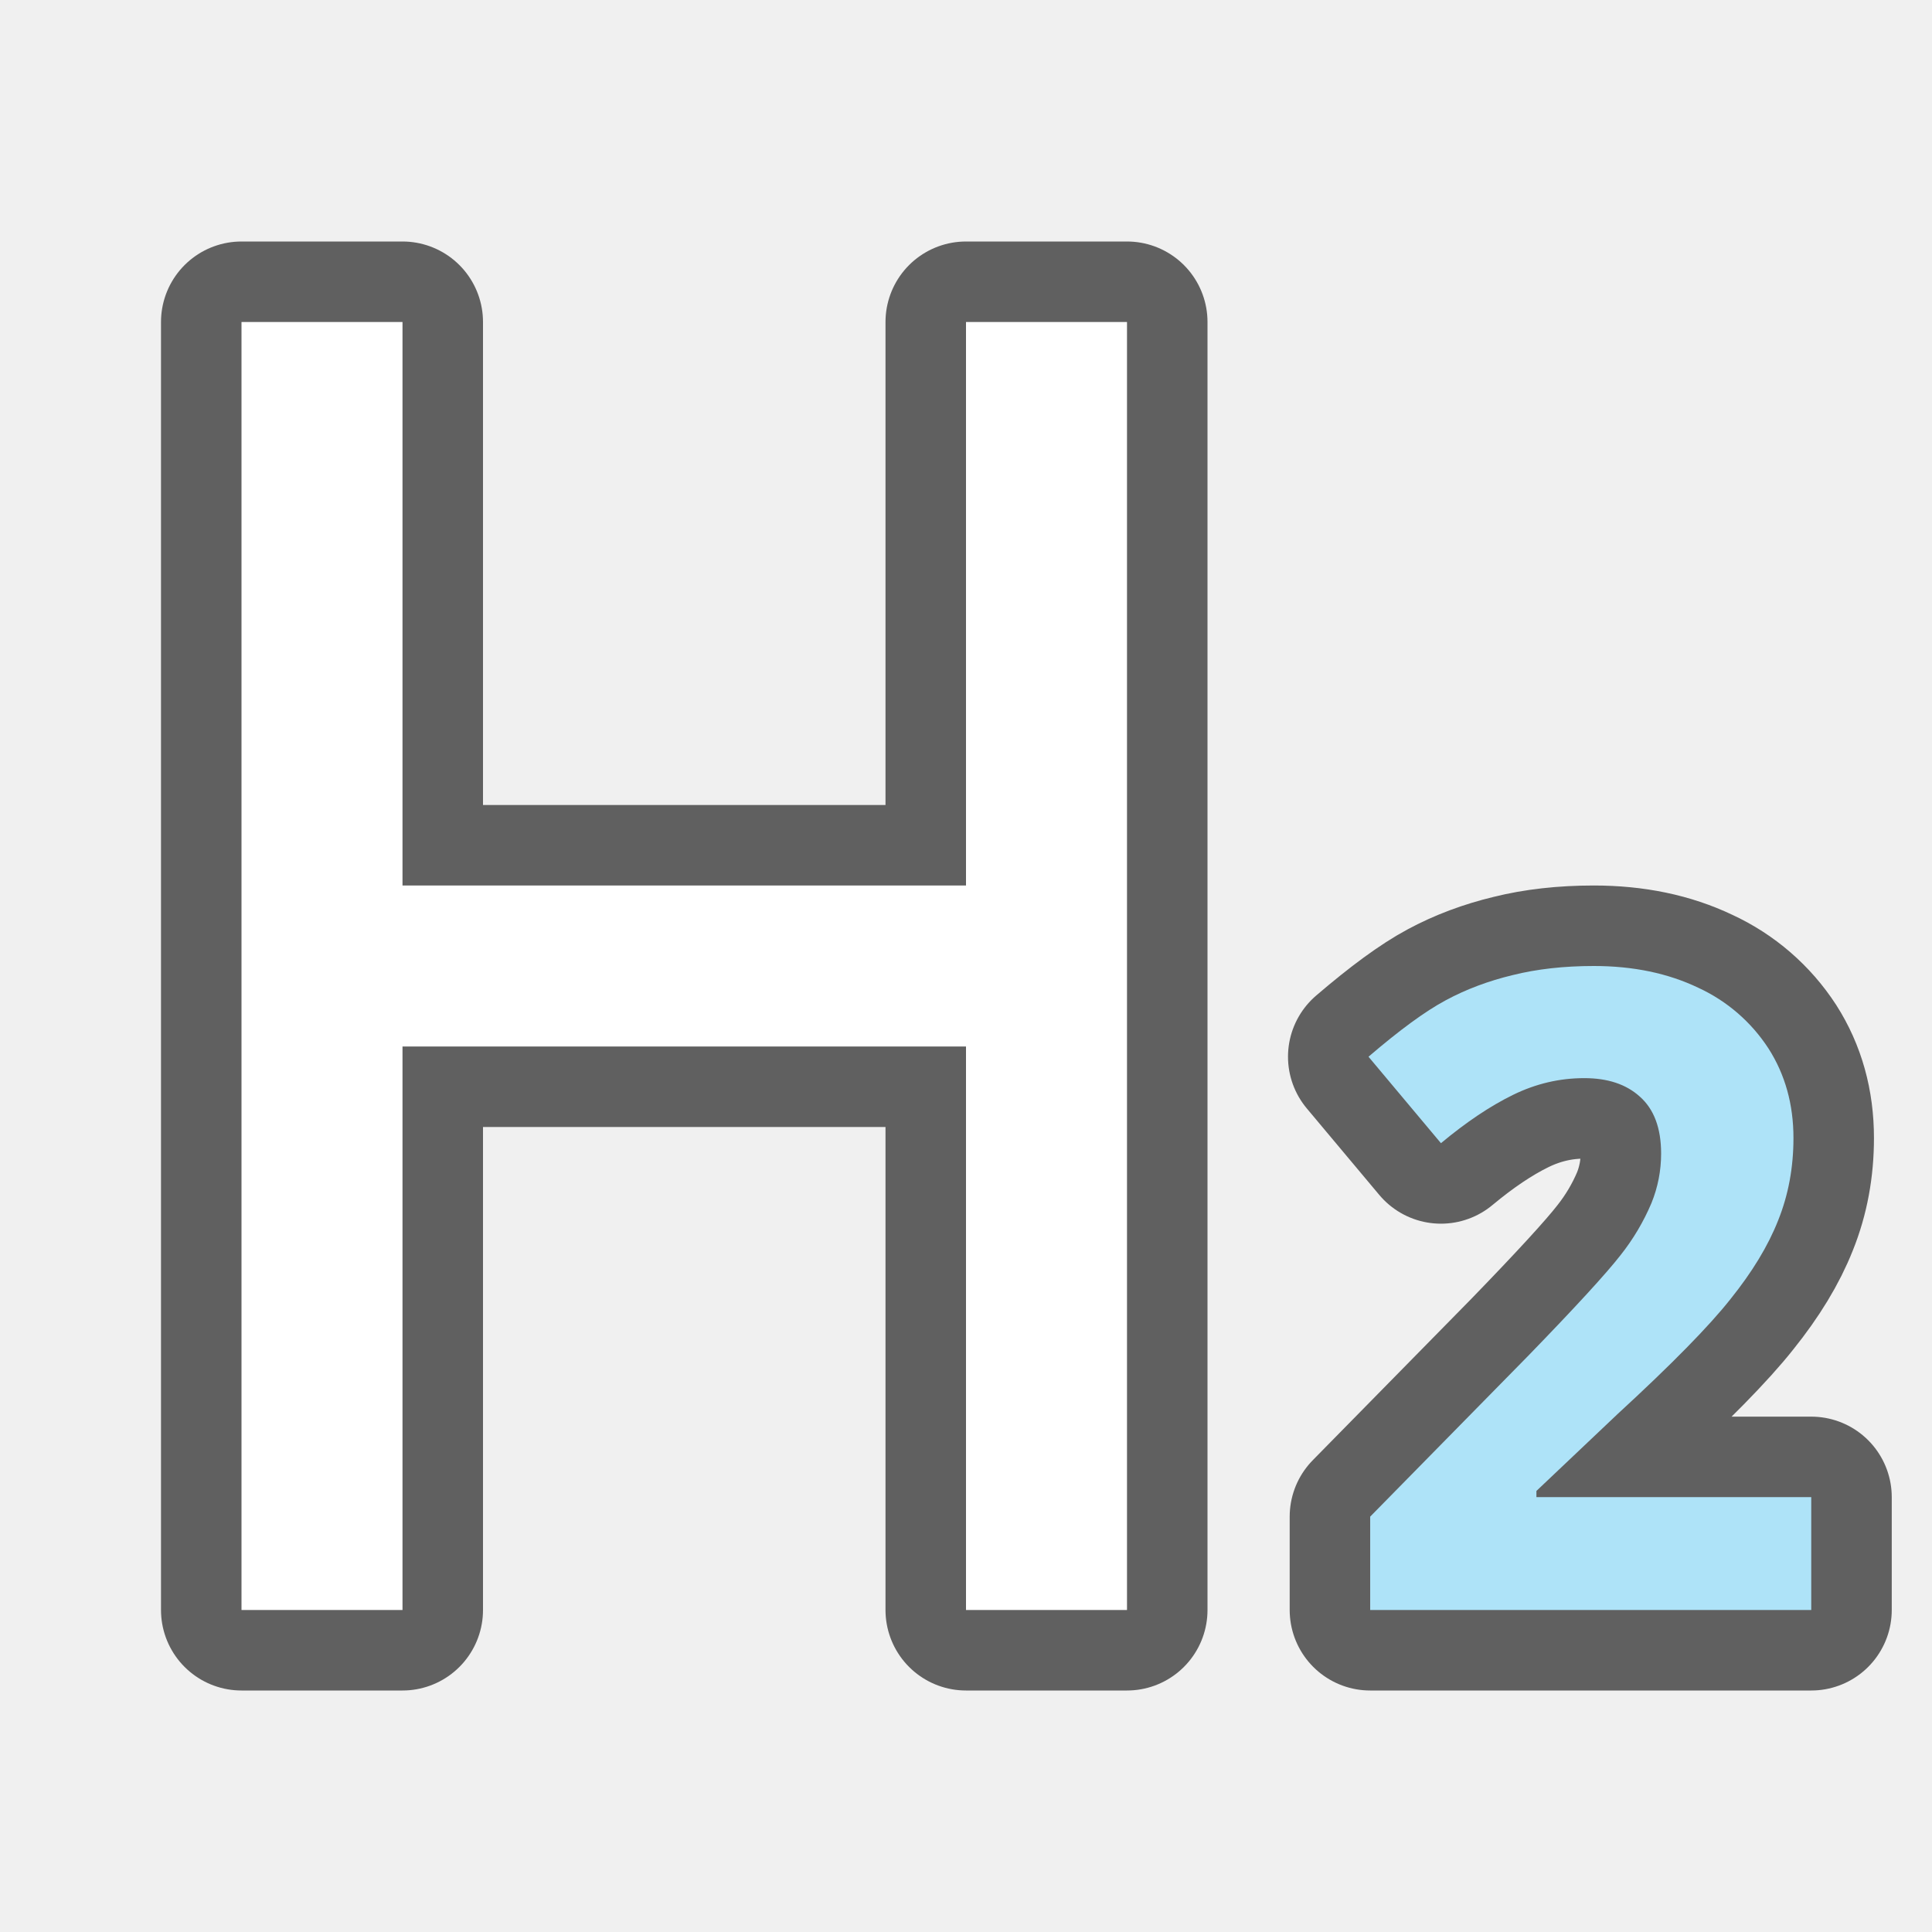
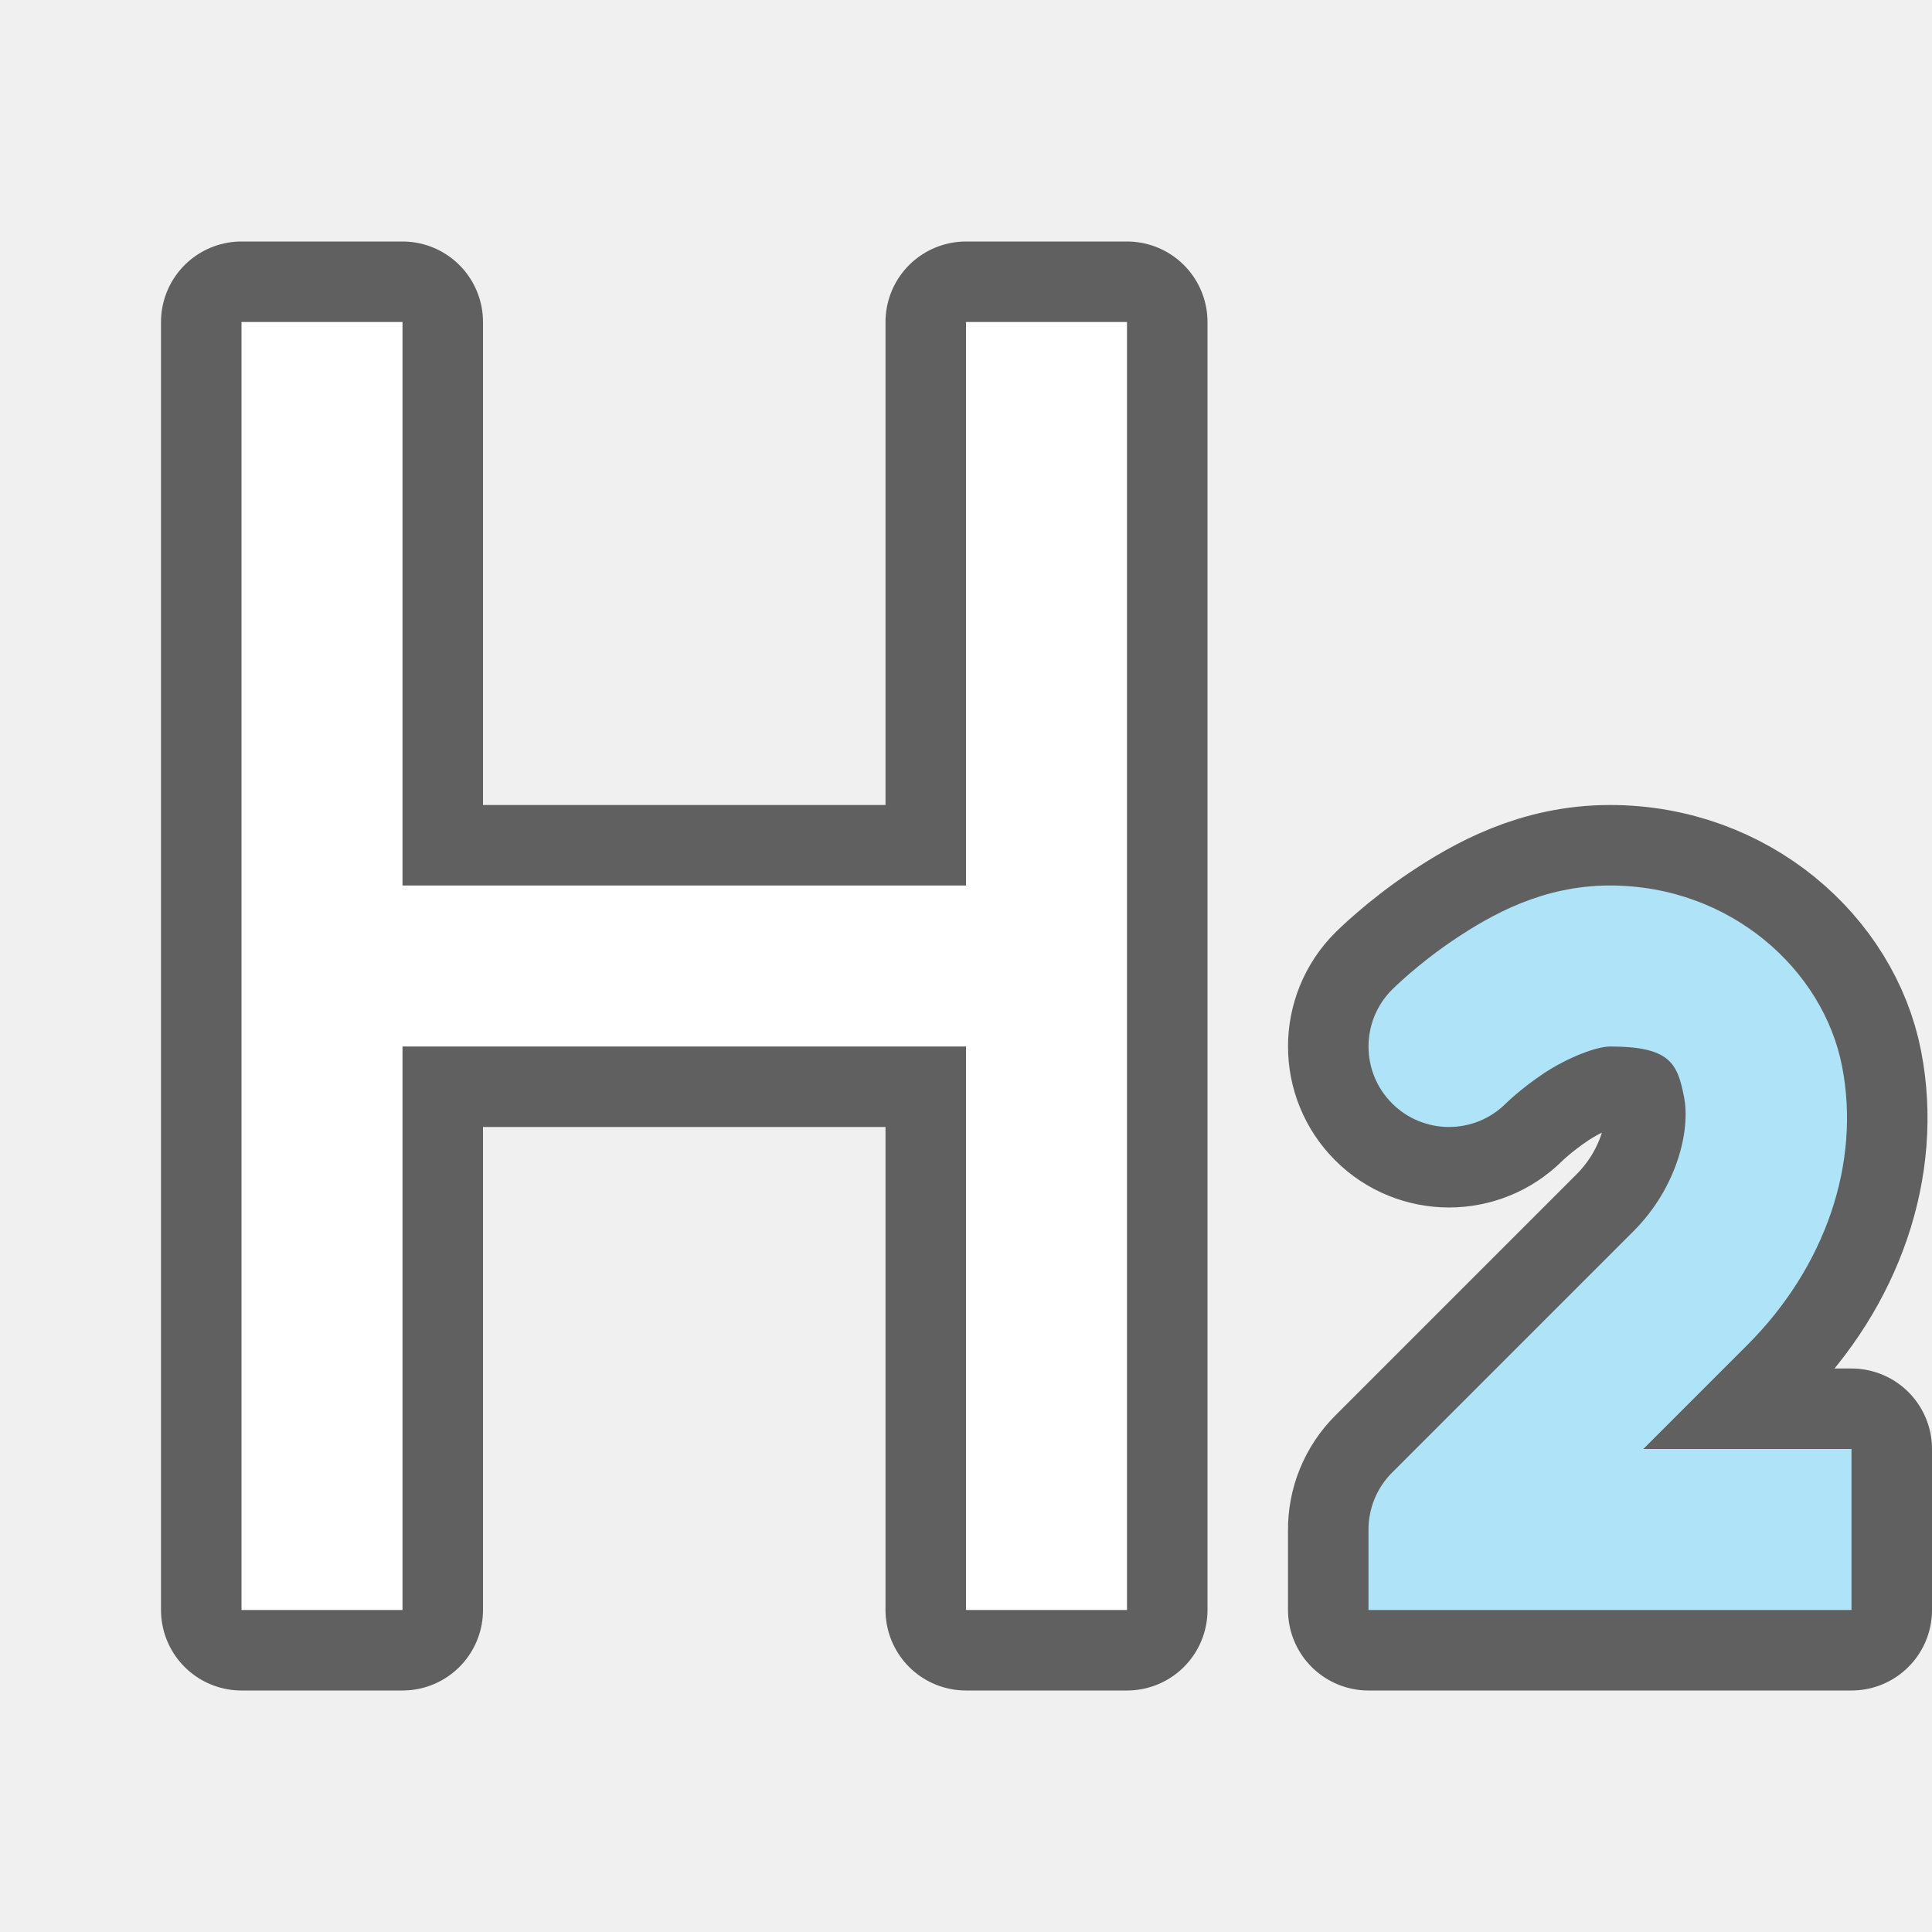
<svg xmlns="http://www.w3.org/2000/svg" viewBox="0 0 24 24">
-   <path d="M19.799 12c-.372 0-.708.038-1.008.113-.3.072-.578.176-.832.313-.254.136-.573.37-.959.701l.9 1.074c.311-.259.609-.46.895-.6.286-.14.58-.208.885-.208.29 0 .52.075.691.23.175.155.264.39.264.707 0 .212-.04.418-.12.615a2.785 2.785 0 01-.384.647c-.179.23-.56.645-1.143 1.246l-1.967 2.002V20H22.5v-1.402h-3.414v-.077l1.008-.955c.672-.618 1.14-1.095 1.404-1.43.268-.334.465-.657.59-.974.129-.32.191-.662.191-1.025 0-.417-.103-.788-.31-1.112a2.073 2.073 0 00-.873-.755c-.376-.18-.808-.27-1.297-.27zM3 4v16h2v-7h7v7h2V4h-2v7H5V4z" opacity=".6" stroke="#000" stroke-width="2" stroke-linejoin="round" />
+   <path d="M20 11c-.833 0-1.47.361-1.93.668-.46.307-.777.625-.777.625a1 1 0 000 1.414 1 1 0 001.414 0s.183-.182.473-.375S19.833 13 20 13c.745 0 .838.207.92.629.082.422-.094 1.131-.627 1.664l-3 3a1 1 0 00-.293.719V20h6v-2h-2.586l1.293-1.293c.967-.967 1.41-2.258 1.176-3.46C22.649 12.042 21.49 11 20 11z" opacity=".6" fill-rule="evenodd" stroke="#000" stroke-width="2" stroke-linecap="round" stroke-linejoin="round" />
+   <path d="M3 4v16h2v-7h7v7h2V4h-2v7H5V4z" opacity=".6" stroke="#000" stroke-width="2" stroke-linejoin="round" />
  <path d="M3 4v16h2v-7h7v7h2V4h-2v7H5V4z" fill="#fff" />
-   <path d="M19.799 12c-.372 0-.708.038-1.008.113-.3.072-.578.176-.832.313-.254.136-.573.37-.959.701l.9 1.074c.311-.259.609-.46.895-.6.286-.14.58-.208.885-.208.29 0 .52.075.691.23.175.155.264.39.264.707 0 .212-.04.418-.12.615a2.785 2.785 0 01-.384.647c-.179.23-.56.645-1.143 1.246l-1.967 2.002V20H22.5v-1.402h-3.414v-.077l1.008-.955c.672-.618 1.14-1.095 1.404-1.43.268-.334.465-.657.59-.974.129-.32.191-.662.191-1.025 0-.417-.103-.788-.31-1.112a2.073 2.073 0 00-.873-.755c-.376-.18-.808-.27-1.297-.27z" fill="#aee3f8" />
+   <path d="M20 11c-.833 0-1.47.361-1.93.668-.46.307-.777.625-.777.625a1 1 0 000 1.414 1 1 0 001.414 0s.183-.182.473-.375S19.833 13 20 13c.745 0 .838.207.92.629.082.422-.094 1.131-.627 1.664l-3 3a1 1 0 00-.293.719V20h6v-2h-2.586l1.293-1.293c.967-.967 1.41-2.258 1.176-3.46C22.649 12.042 21.49 11 20 11z" fill="#aee3f8" fill-rule="evenodd" />
</svg>
